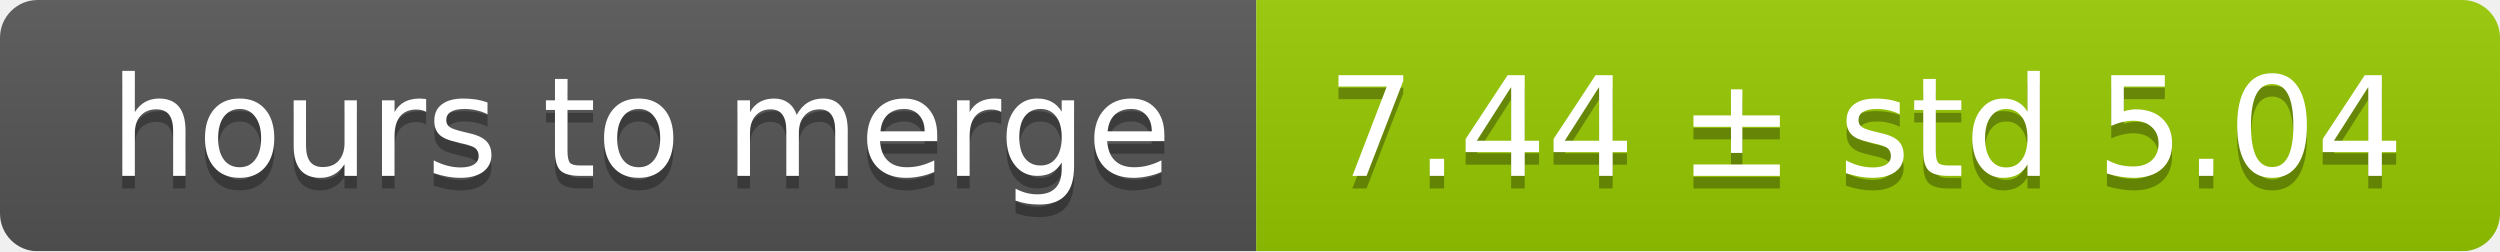
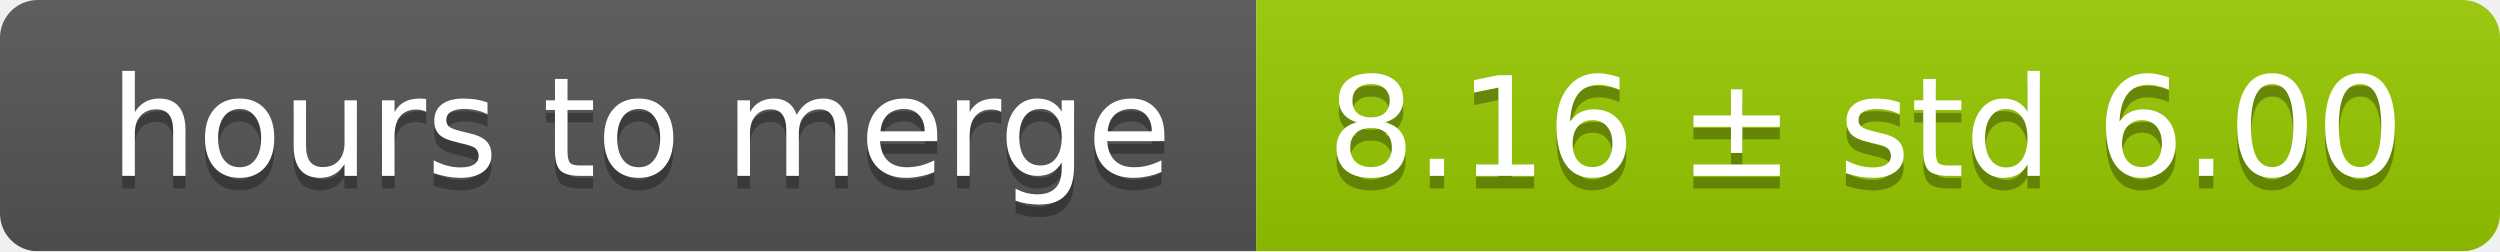
<svg xmlns="http://www.w3.org/2000/svg" width="199" height="20">
  <linearGradient id="smooth" x2="0" y2="100%">
    <stop offset="0" stop-color="#bbb" stop-opacity=".1" />
    <stop offset="1" stop-opacity=".1" />
  </linearGradient>
  <mask id="round">
    <rect width="199" height="20" rx="3" fill="#fff" />
  </mask>
  <g mask="url(#round)">
    <rect width="100" height="20" fill="#555" />
    <rect x="100" width="99" height="20" fill="#97ca00" />
    <rect width="199" height="20" fill="url(#smooth)" />
  </g>
  <g fill="#fff" text-anchor="middle" font-family="DejaVu Sans,Verdana,Geneva,sans-serif" font-size="11">
    <text x="51" y="15" fill="#010101" fill-opacity=".3">hours to merge</text>
    <text x="51" y="14">hours to merge</text>
-     <text x="148.5" y="15" fill="#010101" fill-opacity=".3">7.44 ± std 5.04</text>
-     <text x="148.5" y="14">7.44 ± std 5.04</text>
+     <text x="148.5" y="15" fill="#010101" fill-opacity=".3">8.16 ± std 6.00</text>
+     <text x="148.5" y="14">8.16 ± std 6.00</text>
  </g>
</svg>
